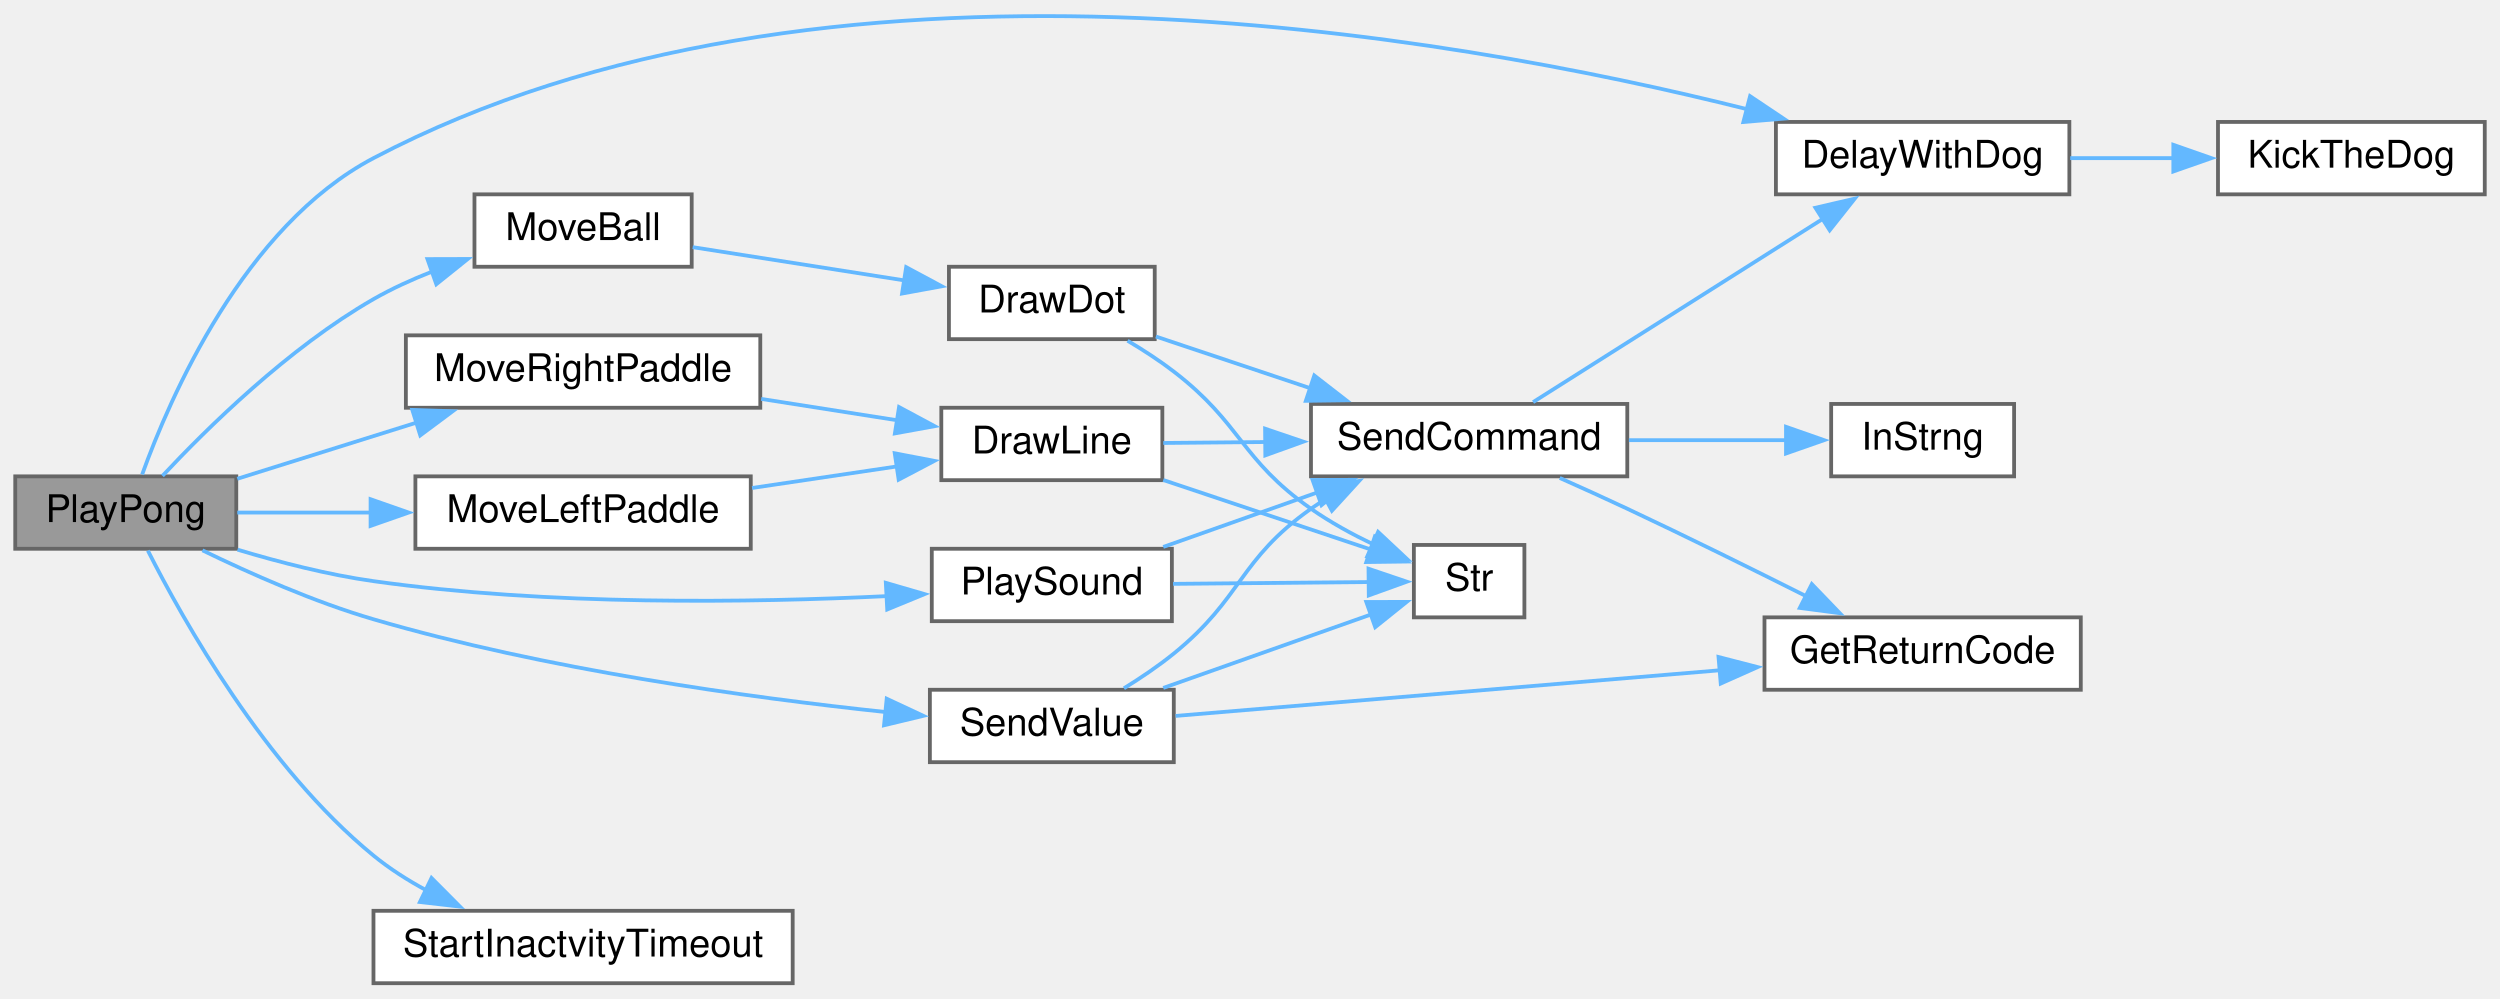
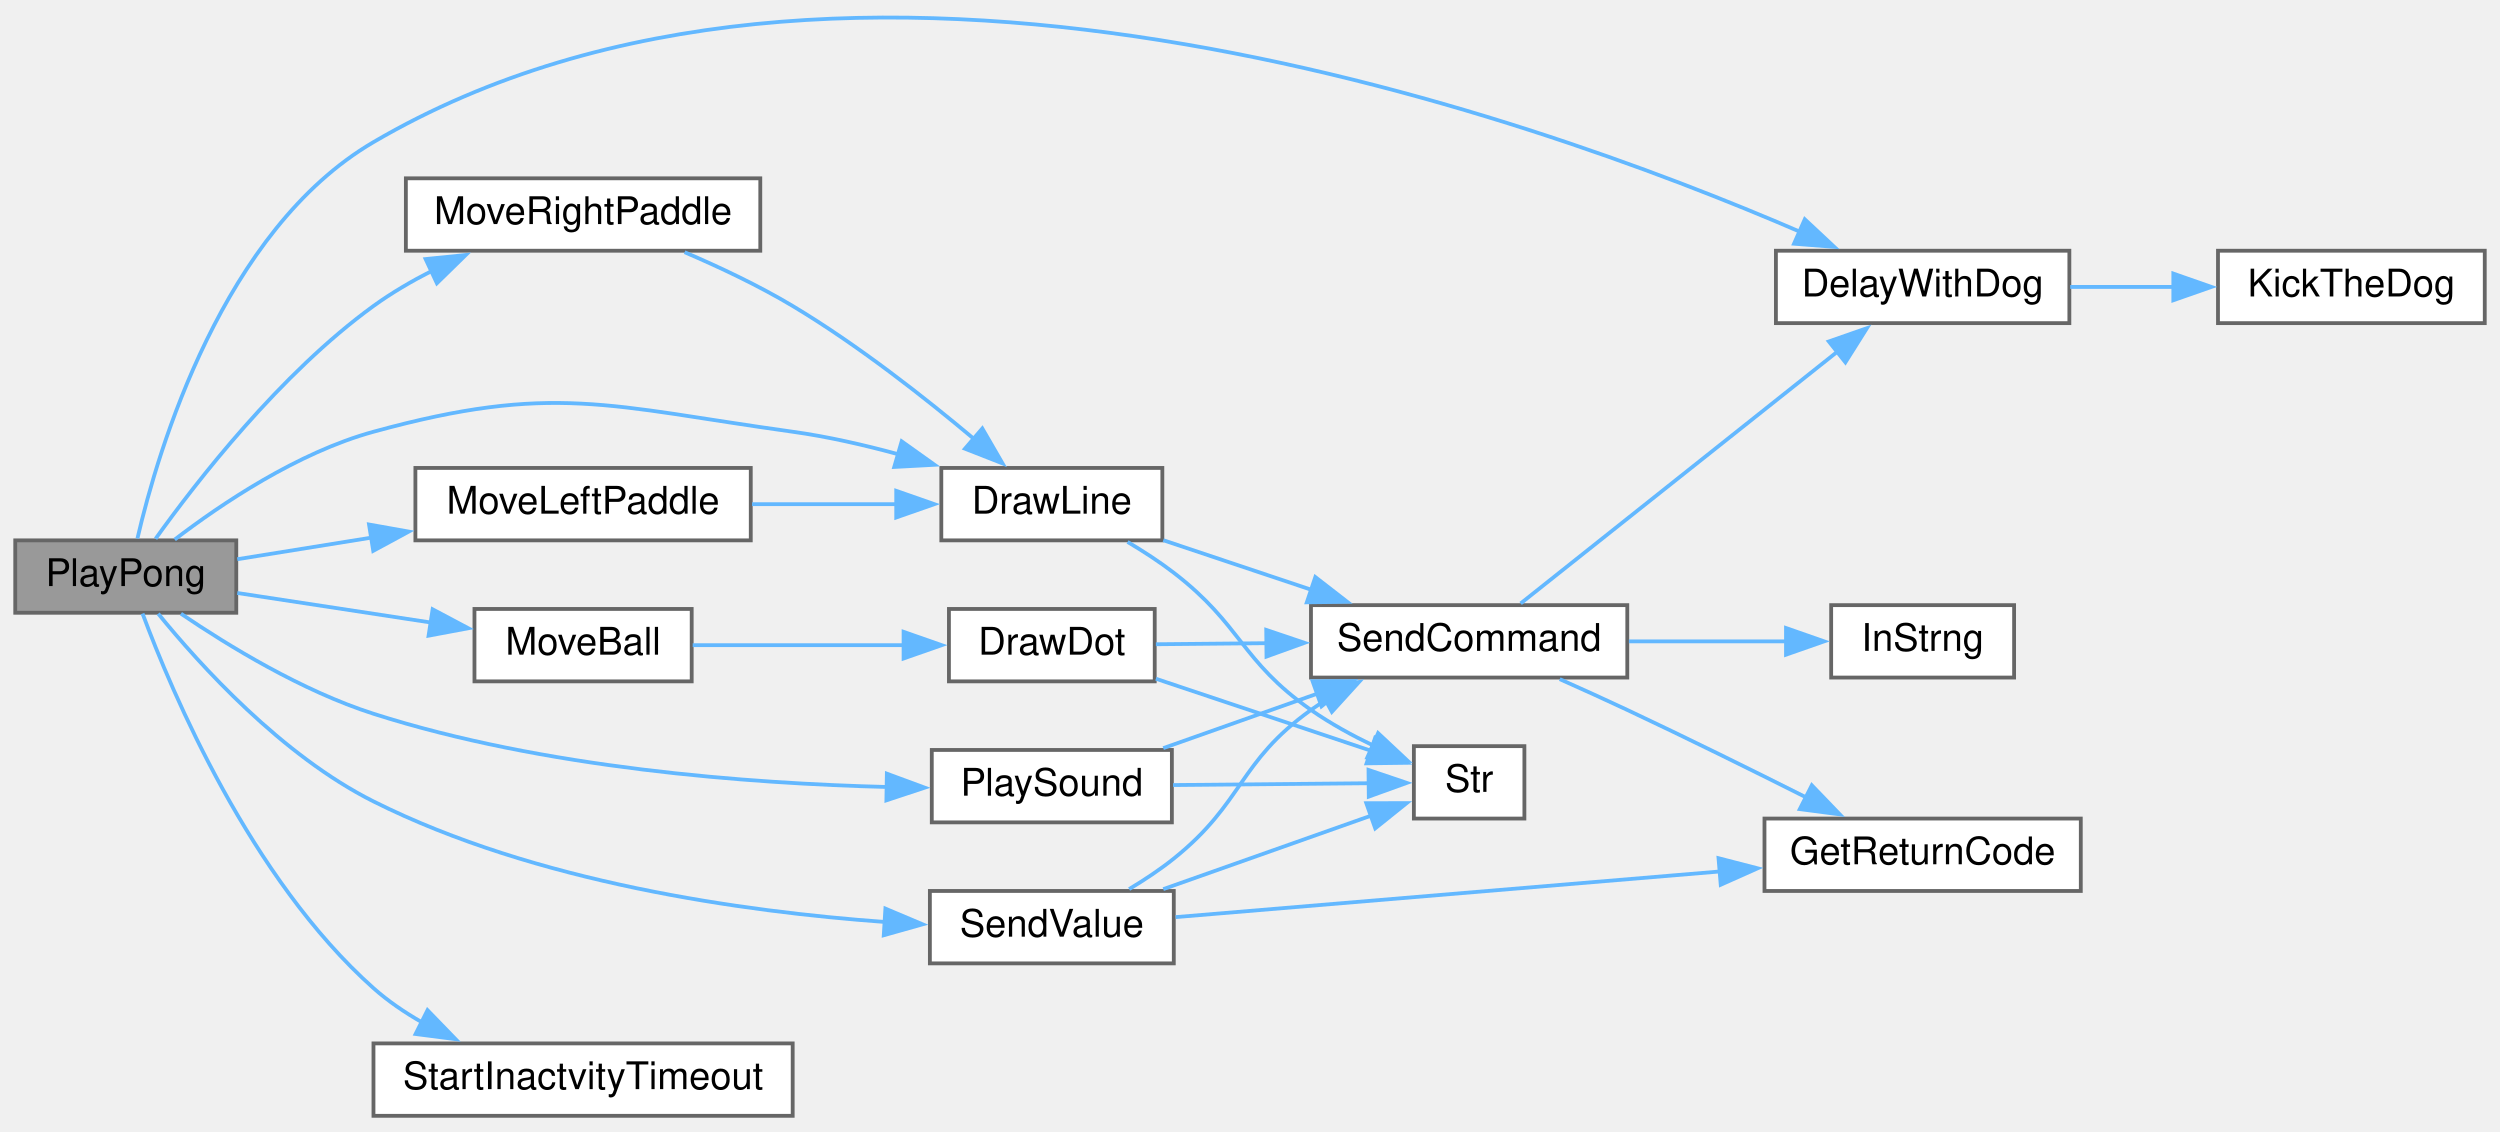
- <svg xmlns="http://www.w3.org/2000/svg" xmlns:xlink="http://www.w3.org/1999/xlink" width="656pt" height="262pt" viewBox="0.00 0.00 656.00 261.99">
-   <g id="graph0" class="graph" transform="scale(1 1) rotate(0) translate(4 257.99)">
+ <svg xmlns="http://www.w3.org/2000/svg" xmlns:xlink="http://www.w3.org/1999/xlink" width="656pt" height="297pt" viewBox="0.00 0.00 656.00 296.58">
+   <g id="graph0" class="graph" transform="scale(1 1) rotate(0) translate(4 292.58)">
    <g id="node1" class="node">
      <g id="a_node1">
        <a xlink:title=" ">
-           <polygon fill="#999999" stroke="#666666" points="58,-133 0,-133 0,-114 58,-114 58,-133" />
-           <text text-anchor="middle" x="29" y="-121" font-family="Helvetica,sans-Serif" font-size="10.00">PlayPong</text>
+           <polygon fill="#999999" stroke="#666666" points="58,-151 0,-151 0,-132 58,-132 58,-151" />
+           <text text-anchor="middle" x="29" y="-139" font-family="Helvetica,sans-Serif" font-size="10.00">PlayPong</text>
        </a>
      </g>
    </g>
    <g id="node2" class="node">
      <g id="a_node2">
        <a xlink:href="TransmitterCode_2src_2main_8cpp.html#a3b1d8aa403e2724e55c71da3d9d13e7e" target="_top" xlink:title=" ">
-           <polygon fill="white" stroke="#666666" points="539,-226 462,-226 462,-207 539,-207 539,-226" />
-           <text text-anchor="middle" x="500.5" y="-214" font-family="Helvetica,sans-Serif" font-size="10.00">DelayWithDog</text>
+           <polygon fill="white" stroke="#666666" points="539,-227 462,-227 462,-208 539,-208 539,-227" />
+           <text text-anchor="middle" x="500.5" y="-215" font-family="Helvetica,sans-Serif" font-size="10.00">DelayWithDog</text>
        </a>
      </g>
    </g>
    <g id="edge1" class="edge">
-       <path fill="none" stroke="#63b8ff" d="M33.3,-133.49C40.55,-153.61 60,-198.62 94,-216.5 211.6,-278.32 376.18,-249 454.56,-229.31" />
-       <polygon fill="#63b8ff" stroke="#63b8ff" points="455.22,-232.76 464.02,-226.87 453.46,-225.98 455.22,-232.76" />
+       <path fill="none" stroke="#63b8ff" d="M32.06,-151.49C37.46,-174.75 54.43,-232.34 94,-255.5 216.76,-327.36 396.99,-262.82 468.56,-231.87" />
+       <polygon fill="#63b8ff" stroke="#63b8ff" points="469.58,-235.25 477.32,-228.01 466.75,-228.84 469.58,-235.25" />
    </g>
    <g id="node4" class="node">
      <g id="a_node4">
+         <a xlink:href="TransmitterCode_2src_2main_8cpp.html#acbef1d41e1bd646b60a6e8afd9c66880" target="_top" xlink:title=" ">
+           <polygon fill="white" stroke="#666666" points="301,-170 243,-170 243,-151 301,-151 301,-170" />
+           <text text-anchor="middle" x="272" y="-158" font-family="Helvetica,sans-Serif" font-size="10.00">DrawLine</text>
+         </a>
+       </g>
+     </g>
+     <g id="edge3" class="edge">
+       <path fill="none" stroke="#63b8ff" d="M41.84,-151.21C54.05,-160.55 74.06,-174.03 94,-179.5 141.14,-192.44 155.58,-186.23 204,-179.5 213.09,-178.24 222.69,-176.05 231.69,-173.6" />
+       <polygon fill="#63b8ff" stroke="#63b8ff" points="232.6,-176.98 241.23,-170.83 230.65,-170.26 232.6,-176.98" />
+     </g>
+     <g id="node9" class="node">
+       <g id="a_node9">
        <a xlink:href="TransmitterCode_2src_2main_8cpp.html#abead2677dc553c693bcf9bf0c54c0c81" target="_top" xlink:title=" ">
-           <polygon fill="white" stroke="#666666" points="177.5,-207 120.5,-207 120.5,-188 177.5,-188 177.5,-207" />
-           <text text-anchor="middle" x="149" y="-195" font-family="Helvetica,sans-Serif" font-size="10.00">MoveBall</text>
-         </a>
-       </g>
-     </g>
-     <g id="edge3" class="edge">
-       <path fill="none" stroke="#63b8ff" d="M38.63,-133.13C50.15,-145.45 71.71,-166.73 94,-179.5 98.79,-182.24 104.05,-184.64 109.36,-186.72" />
-       <polygon fill="#63b8ff" stroke="#63b8ff" points="108.16,-190.01 118.75,-190.04 110.49,-183.41 108.16,-190.01" />
-     </g>
-     <g id="node10" class="node">
-       <g id="a_node10">
+           <polygon fill="white" stroke="#666666" points="177.5,-133 120.5,-133 120.5,-114 177.5,-114 177.5,-133" />
+           <text text-anchor="middle" x="149" y="-121" font-family="Helvetica,sans-Serif" font-size="10.00">MoveBall</text>
+         </a>
+       </g>
+     </g>
+     <g id="edge9" class="edge">
+       <path fill="none" stroke="#63b8ff" d="M58.26,-137.19C73.55,-134.86 92.66,-131.94 109.32,-129.4" />
+       <polygon fill="#63b8ff" stroke="#63b8ff" points="109.52,-132.91 118.88,-127.94 108.46,-125.99 109.52,-132.91" />
+     </g>
+     <g id="node11" class="node">
+       <g id="a_node11">
        <a xlink:href="TransmitterCode_2src_2main_8cpp.html#a597c265ad6f7184c9617fe733559fce1" target="_top" xlink:title=" ">
-           <polygon fill="white" stroke="#666666" points="193,-133 105,-133 105,-114 193,-114 193,-133" />
-           <text text-anchor="middle" x="149" y="-121" font-family="Helvetica,sans-Serif" font-size="10.00">MoveLeftPaddle</text>
-         </a>
-       </g>
-     </g>
-     <g id="edge10" class="edge">
-       <path fill="none" stroke="#63b8ff" d="M58.26,-123.5C68.8,-123.5 81.16,-123.5 93.28,-123.5" />
-       <polygon fill="#63b8ff" stroke="#63b8ff" points="93.24,-127 103.24,-123.5 93.24,-120 93.24,-127" />
+           <polygon fill="white" stroke="#666666" points="193,-170 105,-170 105,-151 193,-151 193,-170" />
+           <text text-anchor="middle" x="149" y="-158" font-family="Helvetica,sans-Serif" font-size="10.00">MoveLeftPaddle</text>
+         </a>
+       </g>
+     </g>
+     <g id="edge13" class="edge">
+       <path fill="none" stroke="#63b8ff" d="M58.26,-146.05C68.91,-147.77 81.42,-149.78 93.65,-151.75" />
+       <polygon fill="#63b8ff" stroke="#63b8ff" points="92.83,-155.16 103.26,-153.3 93.94,-148.25 92.83,-155.16" />
    </g>
    <g id="node12" class="node">
      <g id="a_node12">
        <a xlink:href="TransmitterCode_2src_2main_8cpp.html#a75b346b01df7a1e2903868da88639143" target="_top" xlink:title=" ">
-           <polygon fill="white" stroke="#666666" points="195.5,-170 102.5,-170 102.5,-151 195.5,-151 195.5,-170" />
-           <text text-anchor="middle" x="149" y="-158" font-family="Helvetica,sans-Serif" font-size="10.00">MoveRightPaddle</text>
-         </a>
-       </g>
-     </g>
-     <g id="edge14" class="edge">
-       <path fill="none" stroke="#63b8ff" d="M58.26,-132.36C72.45,-136.81 89.91,-142.29 105.66,-147.22" />
-       <polygon fill="#63b8ff" stroke="#63b8ff" points="104.19,-150.43 114.78,-150.08 106.28,-143.75 104.19,-150.43" />
+           <polygon fill="white" stroke="#666666" points="195.5,-246 102.5,-246 102.5,-227 195.5,-227 195.5,-246" />
+           <text text-anchor="middle" x="149" y="-234" font-family="Helvetica,sans-Serif" font-size="10.00">MoveRightPaddle</text>
+         </a>
+       </g>
+     </g>
+     <g id="edge15" class="edge">
+       <path fill="none" stroke="#63b8ff" d="M36.82,-151.42C47.52,-166.36 69.55,-194.76 94,-212.5 98.71,-215.91 103.97,-218.99 109.33,-221.72" />
+       <polygon fill="#63b8ff" stroke="#63b8ff" points="107.68,-224.81 118.22,-225.88 110.64,-218.47 107.68,-224.81" />
    </g>
    <g id="node13" class="node">
      <g id="a_node13">
        <a xlink:href="TransmitterCode_2src_2main_8cpp.html#aa490b4664b0a4498d53b30b82287d5df" target="_top" xlink:title=" ">
-           <polygon fill="white" stroke="#666666" points="303.5,-114 240.5,-114 240.5,-95 303.5,-95 303.5,-114" />
-           <text text-anchor="middle" x="272" y="-102" font-family="Helvetica,sans-Serif" font-size="10.00">PlaySound</text>
-         </a>
-       </g>
-     </g>
-     <g id="edge16" class="edge">
-       <path fill="none" stroke="#63b8ff" d="M58.32,-113.77C69.32,-110.46 82.11,-107.17 94,-105.5 139.85,-99.04 193.06,-99.84 229.07,-101.59" />
-       <polygon fill="#63b8ff" stroke="#63b8ff" points="228.44,-105.06 238.61,-102.1 228.81,-98.07 228.44,-105.06" />
+           <polygon fill="white" stroke="#666666" points="303.5,-96 240.5,-96 240.5,-77 303.5,-77 303.5,-96" />
+           <text text-anchor="middle" x="272" y="-84" font-family="Helvetica,sans-Serif" font-size="10.00">PlaySound</text>
+         </a>
+       </g>
+     </g>
+     <g id="edge17" class="edge">
+       <path fill="none" stroke="#63b8ff" d="M43.48,-131.76C55.94,-123.3 75.3,-111.48 94,-105.5 138.62,-91.22 192.46,-87.19 228.96,-86.28" />
+       <polygon fill="#63b8ff" stroke="#63b8ff" points="228.71,-89.78 238.65,-86.11 228.59,-82.78 228.71,-89.78" />
    </g>
    <g id="node14" class="node">
      <g id="a_node14">
        <a xlink:href="TransmitterCode_2src_2main_8cpp.html#a1e20efc1e419b252b50d36f9924503fc" target="_top" xlink:title=" ">
-           <polygon fill="white" stroke="#666666" points="304,-77 240,-77 240,-58 304,-58 304,-77" />
-           <text text-anchor="middle" x="272" y="-65" font-family="Helvetica,sans-Serif" font-size="10.00">SendValue</text>
-         </a>
-       </g>
-     </g>
-     <g id="edge19" class="edge">
-       <path fill="none" stroke="#63b8ff" d="M49.12,-113.59C61.6,-107.52 78.4,-100.06 94,-95.5 139,-82.33 192.35,-74.97 228.63,-71.13" />
-       <polygon fill="#63b8ff" stroke="#63b8ff" points="228.67,-74.65 238.27,-70.16 227.97,-67.68 228.67,-74.65" />
+           <polygon fill="white" stroke="#666666" points="304,-59 240,-59 240,-40 304,-40 304,-59" />
+           <text text-anchor="middle" x="272" y="-47" font-family="Helvetica,sans-Serif" font-size="10.00">SendValue</text>
+         </a>
+       </g>
+     </g>
+     <g id="edge20" class="edge">
+       <path fill="none" stroke="#63b8ff" d="M37.51,-131.76C48.4,-118.37 69.95,-94.55 94,-82.5 136.49,-61.21 190.94,-53.57 228.16,-50.87" />
+       <polygon fill="#63b8ff" stroke="#63b8ff" points="228.33,-54.37 238.09,-50.25 227.9,-47.38 228.33,-54.37" />
    </g>
    <g id="node15" class="node">
      <g id="a_node15">
        <a xlink:href="TransmitterCode_2src_2main_8cpp.html#a793b7bcd77531c95fe72ed4356d421c8" target="_top" xlink:title=" ">
          <polygon fill="white" stroke="#666666" points="204,-19 94,-19 94,0 204,0 204,-19" />
          <text text-anchor="middle" x="149" y="-7" font-family="Helvetica,sans-Serif" font-size="10.00">StartInactvityTimeout</text>
        </a>
      </g>
    </g>
-     <g id="edge23" class="edge">
-       <path fill="none" stroke="#63b8ff" d="M34.8,-113.52C43.98,-95.37 65.65,-56.68 94,-33.5 98.2,-30.07 102.96,-27.03 107.88,-24.37" />
-       <polygon fill="#63b8ff" stroke="#63b8ff" points="109.23,-27.61 116.7,-20.1 106.18,-21.31 109.23,-27.61" />
+     <g id="edge24" class="edge">
+       <path fill="none" stroke="#63b8ff" d="M33.4,-131.8C41.1,-111.1 61.76,-62.18 94,-33.5 97.81,-30.11 102.18,-27.13 106.74,-24.53" />
+       <polygon fill="#63b8ff" stroke="#63b8ff" points="108.18,-27.72 115.56,-20.11 105.05,-21.47 108.18,-27.72" />
    </g>
    <g id="node3" class="node">
      <g id="a_node3">
        <a xlink:href="ReceiverCode_2src_2main_8cpp.html#ada95a00a341e4a80176eda743a94ab2e" target="_top" xlink:title=" ">
-           <polygon fill="white" stroke="#666666" points="648,-226 578,-226 578,-207 648,-207 648,-226" />
-           <text text-anchor="middle" x="613" y="-214" font-family="Helvetica,sans-Serif" font-size="10.00">KickTheDog</text>
+           <polygon fill="white" stroke="#666666" points="648,-227 578,-227 578,-208 648,-208 648,-227" />
+           <text text-anchor="middle" x="613" y="-215" font-family="Helvetica,sans-Serif" font-size="10.00">KickTheDog</text>
        </a>
      </g>
    </g>
    <g id="edge2" class="edge">
-       <path fill="none" stroke="#63b8ff" d="M539.22,-216.5C548.01,-216.5 557.46,-216.5 566.55,-216.5" />
-       <polygon fill="#63b8ff" stroke="#63b8ff" points="566.28,-220 576.28,-216.5 566.28,-213 566.28,-220" />
+       <path fill="none" stroke="#63b8ff" d="M539.22,-217.5C548.01,-217.5 557.46,-217.5 566.55,-217.5" />
+       <polygon fill="#63b8ff" stroke="#63b8ff" points="566.28,-221 576.28,-217.5 566.28,-214 566.28,-221" />
    </g>
    <g id="node5" class="node">
      <g id="a_node5">
-         <a xlink:href="TransmitterCode_2src_2main_8cpp.html#ad0feb21fbea69455d1d206f142b563ac" target="_top" xlink:title=" ">
-           <polygon fill="white" stroke="#666666" points="299,-188 245,-188 245,-169 299,-169 299,-188" />
-           <text text-anchor="middle" x="272" y="-176" font-family="Helvetica,sans-Serif" font-size="10.00">DrawDot</text>
+         <a xlink:href="TransmitterCode_2src_2main_8cpp.html#aecac2f0c289f02ef3c92b85be82eacac" target="_top" xlink:title=" ">
+           <polygon fill="white" stroke="#666666" points="423,-134 340,-134 340,-115 423,-115 423,-134" />
+           <text text-anchor="middle" x="381.5" y="-122" font-family="Helvetica,sans-Serif" font-size="10.00">SendCommand</text>
        </a>
      </g>
    </g>
    <g id="edge4" class="edge">
-       <path fill="none" stroke="#63b8ff" d="M177.76,-193.14C194.24,-190.55 215.37,-187.24 233.34,-184.41" />
-       <polygon fill="#63b8ff" stroke="#63b8ff" points="233.78,-187.89 243.12,-182.88 232.7,-180.97 233.78,-187.89" />
+       <path fill="none" stroke="#63b8ff" d="M301.24,-151.04C313.2,-147.04 327.35,-142.3 340.36,-137.94" />
+       <polygon fill="#63b8ff" stroke="#63b8ff" points="341.14,-141.37 349.51,-134.88 338.91,-134.74 341.14,-141.37" />
+     </g>
+     <g id="node8" class="node">
+       <g id="a_node8">
+         <a xlink:href="TransmitterCode_2src_2main_8cpp.html#a590a9174319918d7e3d7baca323fcf26" target="_top" xlink:title=" ">
+           <polygon fill="white" stroke="#666666" points="396,-97 367,-97 367,-78 396,-78 396,-97" />
+           <text text-anchor="middle" x="381.5" y="-85" font-family="Helvetica,sans-Serif" font-size="10.00">Str</text>
+         </a>
+       </g>
+     </g>
+     <g id="edge8" class="edge">
+       <path fill="none" stroke="#63b8ff" d="M291.87,-150.59C296,-148.14 300.25,-145.38 304,-142.5 321.93,-128.7 321.48,-119.5 340,-106.5 345.04,-102.97 350.83,-99.8 356.44,-97.11" />
+       <polygon fill="#63b8ff" stroke="#63b8ff" points="357.61,-100.42 365.35,-93.17 354.78,-94.02 357.61,-100.42" />
+     </g>
+     <g id="edge5" class="edge">
+       <path fill="none" stroke="#63b8ff" d="M395.02,-134.45C414.9,-150.25 453.92,-181.27 478.24,-200.6" />
+       <polygon fill="#63b8ff" stroke="#63b8ff" points="475.88,-203.19 485.88,-206.68 480.23,-197.71 475.88,-203.19" />
    </g>
    <g id="node6" class="node">
      <g id="a_node6">
-         <a xlink:href="TransmitterCode_2src_2main_8cpp.html#aecac2f0c289f02ef3c92b85be82eacac" target="_top" xlink:title=" ">
-           <polygon fill="white" stroke="#666666" points="423,-152 340,-152 340,-133 423,-133 423,-152" />
-           <text text-anchor="middle" x="381.5" y="-140" font-family="Helvetica,sans-Serif" font-size="10.00">SendCommand</text>
-         </a>
-       </g>
-     </g>
-     <g id="edge5" class="edge">
-       <path fill="none" stroke="#63b8ff" d="M299.3,-169.69C311.56,-165.59 326.43,-160.61 340.07,-156.04" />
-       <polygon fill="#63b8ff" stroke="#63b8ff" points="340.87,-159.46 349.24,-152.97 338.65,-152.82 340.87,-159.46" />
-     </g>
-     <g id="node9" class="node">
-       <g id="a_node9">
-         <a xlink:href="TransmitterCode_2src_2main_8cpp.html#a590a9174319918d7e3d7baca323fcf26" target="_top" xlink:title=" ">
-           <polygon fill="white" stroke="#666666" points="396,-115 367,-115 367,-96 396,-96 396,-115" />
-           <text text-anchor="middle" x="381.5" y="-103" font-family="Helvetica,sans-Serif" font-size="10.00">Str</text>
-         </a>
-       </g>
-     </g>
-     <g id="edge9" class="edge">
-       <path fill="none" stroke="#63b8ff" d="M291.87,-168.59C296,-166.14 300.25,-163.38 304,-160.5 321.93,-146.7 321.48,-137.5 340,-124.5 345.04,-120.97 350.83,-117.8 356.44,-115.11" />
-       <polygon fill="#63b8ff" stroke="#63b8ff" points="357.61,-118.42 365.35,-111.17 354.78,-112.02 357.61,-118.42" />
+         <a xlink:href="TransmitterCode_2src_2main_8cpp.html#a43937dd3d9c795271fd9c3eb3c6b6410" target="_top" xlink:title=" ">
+           <polygon fill="white" stroke="#666666" points="542,-78 459,-78 459,-59 542,-59 542,-78" />
+           <text text-anchor="middle" x="500.5" y="-66" font-family="Helvetica,sans-Serif" font-size="10.00">GetReturnCode</text>
+         </a>
+       </g>
    </g>
    <g id="edge6" class="edge">
-       <path fill="none" stroke="#63b8ff" d="M398.28,-152.48C417.84,-164.85 451.41,-186.08 474.49,-200.68" />
-       <polygon fill="#63b8ff" stroke="#63b8ff" points="472.37,-203.48 482.69,-205.87 476.11,-197.57 472.37,-203.48" />
+       <path fill="none" stroke="#63b8ff" d="M405.28,-114.58C411.08,-112 417.29,-109.19 423,-106.5 438.61,-99.16 455.83,-90.64 469.98,-83.53" />
+       <polygon fill="#63b8ff" stroke="#63b8ff" points="471.42,-86.73 478.77,-79.1 468.26,-80.48 471.42,-86.73" />
    </g>
    <g id="node7" class="node">
      <g id="a_node7">
-         <a xlink:href="TransmitterCode_2src_2main_8cpp.html#a43937dd3d9c795271fd9c3eb3c6b6410" target="_top" xlink:title=" ">
-           <polygon fill="white" stroke="#666666" points="542,-96 459,-96 459,-77 542,-77 542,-96" />
-           <text text-anchor="middle" x="500.5" y="-84" font-family="Helvetica,sans-Serif" font-size="10.00">GetReturnCode</text>
+         <a xlink:href="TransmitterCode_2src_2main_8cpp.html#a5f109790a6fe0b972a502f3cac4ed1e7" target="_top" xlink:title=" ">
+           <polygon fill="white" stroke="#666666" points="524.5,-134 476.5,-134 476.5,-115 524.5,-115 524.5,-134" />
+           <text text-anchor="middle" x="500.5" y="-122" font-family="Helvetica,sans-Serif" font-size="10.00">InStrng</text>
        </a>
      </g>
    </g>
    <g id="edge7" class="edge">
-       <path fill="none" stroke="#63b8ff" d="M405.28,-132.58C411.08,-130 417.29,-127.19 423,-124.5 438.61,-117.16 455.83,-108.64 469.98,-101.53" />
-       <polygon fill="#63b8ff" stroke="#63b8ff" points="471.42,-104.73 478.77,-97.1 468.26,-98.48 471.42,-104.73" />
-     </g>
-     <g id="node8" class="node">
-       <g id="a_node8">
-         <a xlink:href="TransmitterCode_2src_2main_8cpp.html#a5f109790a6fe0b972a502f3cac4ed1e7" target="_top" xlink:title=" ">
-           <polygon fill="white" stroke="#666666" points="524.5,-152 476.5,-152 476.5,-133 524.5,-133 524.5,-152" />
-           <text text-anchor="middle" x="500.5" y="-140" font-family="Helvetica,sans-Serif" font-size="10.00">InStrng</text>
-         </a>
-       </g>
-     </g>
-     <g id="edge8" class="edge">
-       <path fill="none" stroke="#63b8ff" d="M423.42,-142.5C436.94,-142.5 451.84,-142.5 464.85,-142.5" />
-       <polygon fill="#63b8ff" stroke="#63b8ff" points="464.65,-146 474.65,-142.5 464.65,-139 464.65,-146" />
-     </g>
-     <g id="node11" class="node">
-       <g id="a_node11">
-         <a xlink:href="TransmitterCode_2src_2main_8cpp.html#acbef1d41e1bd646b60a6e8afd9c66880" target="_top" xlink:title=" ">
-           <polygon fill="white" stroke="#666666" points="301,-151 243,-151 243,-132 301,-132 301,-151" />
-           <text text-anchor="middle" x="272" y="-139" font-family="Helvetica,sans-Serif" font-size="10.00">DrawLine</text>
-         </a>
-       </g>
+       <path fill="none" stroke="#63b8ff" d="M423.42,-124.5C436.94,-124.5 451.84,-124.5 464.85,-124.5" />
+       <polygon fill="#63b8ff" stroke="#63b8ff" points="464.65,-128 474.65,-124.5 464.65,-121 464.65,-128" />
+     </g>
+     <g id="node10" class="node">
+       <g id="a_node10">
+         <a xlink:href="TransmitterCode_2src_2main_8cpp.html#ad0feb21fbea69455d1d206f142b563ac" target="_top" xlink:title=" ">
+           <polygon fill="white" stroke="#666666" points="299,-133 245,-133 245,-114 299,-114 299,-133" />
+           <text text-anchor="middle" x="272" y="-121" font-family="Helvetica,sans-Serif" font-size="10.00">DrawDot</text>
+         </a>
+       </g>
+     </g>
+     <g id="edge10" class="edge">
+       <path fill="none" stroke="#63b8ff" d="M177.76,-123.5C194.24,-123.5 215.37,-123.5 233.34,-123.5" />
+       <polygon fill="#63b8ff" stroke="#63b8ff" points="233.1,-127 243.1,-123.5 233.1,-120 233.1,-127" />
    </g>
    <g id="edge11" class="edge">
-       <path fill="none" stroke="#63b8ff" d="M193.34,-129.95C205.78,-131.8 219.27,-133.8 231.46,-135.62" />
-       <polygon fill="#63b8ff" stroke="#63b8ff" points="230.78,-139.05 241.18,-137.06 231.81,-132.13 230.78,-139.05" />
+       <path fill="none" stroke="#63b8ff" d="M299.3,-123.74C308.15,-123.83 318.36,-123.92 328.49,-124.02" />
+       <polygon fill="#63b8ff" stroke="#63b8ff" points="328.26,-127.51 338.3,-124.11 328.33,-120.51 328.26,-127.51" />
    </g>
    <g id="edge12" class="edge">
-       <path fill="none" stroke="#63b8ff" d="M301.24,-141.76C309.56,-141.84 318.93,-141.93 328.25,-142.01" />
-       <polygon fill="#63b8ff" stroke="#63b8ff" points="327.96,-145.51 337.99,-142.1 328.02,-138.51 327.96,-145.51" />
-     </g>
-     <g id="edge13" class="edge">
-       <path fill="none" stroke="#63b8ff" d="M301.24,-132.04C318.16,-126.38 339.47,-119.24 355.73,-113.79" />
-       <polygon fill="#63b8ff" stroke="#63b8ff" points="356.74,-117.15 365.11,-110.65 354.52,-110.51 356.74,-117.15" />
-     </g>
-     <g id="edge15" class="edge">
-       <path fill="none" stroke="#63b8ff" d="M195.74,-153.32C207.59,-151.46 220.24,-149.47 231.72,-147.67" />
-       <polygon fill="#63b8ff" stroke="#63b8ff" points="231.91,-151.18 241.25,-146.17 230.82,-144.27 231.91,-151.18" />
-     </g>
-     <g id="edge17" class="edge">
-       <path fill="none" stroke="#63b8ff" d="M301.24,-114.48C313.59,-118.85 328.27,-124.04 341.62,-128.76" />
-       <polygon fill="#63b8ff" stroke="#63b8ff" points="340.42,-132.05 351.02,-132.08 342.76,-125.45 340.42,-132.05" />
+       <path fill="none" stroke="#63b8ff" d="M299.3,-114.69C316.57,-108.91 339.01,-101.39 355.93,-95.73" />
+       <polygon fill="#63b8ff" stroke="#63b8ff" points="356.81,-99.12 365.18,-92.63 354.59,-92.49 356.81,-99.12" />
+     </g>
+     <g id="edge14" class="edge">
+       <path fill="none" stroke="#63b8ff" d="M193.34,-160.5C205.78,-160.5 219.27,-160.5 231.46,-160.5" />
+       <polygon fill="#63b8ff" stroke="#63b8ff" points="231.17,-164 241.17,-160.5 231.17,-157 231.17,-164" />
+     </g>
+     <g id="edge16" class="edge">
+       <path fill="none" stroke="#63b8ff" d="M175.64,-226.61C184.83,-222.68 195.11,-217.82 204,-212.5 221.08,-202.28 238.81,-188.35 251.73,-177.48" />
+       <polygon fill="#63b8ff" stroke="#63b8ff" points="253.76,-180.36 259.07,-171.19 249.2,-175.05 253.76,-180.36" />
    </g>
    <g id="edge18" class="edge">
-       <path fill="none" stroke="#63b8ff" d="M303.81,-104.79C320.16,-104.94 340,-105.12 355.4,-105.27" />
-       <polygon fill="#63b8ff" stroke="#63b8ff" points="355.1,-108.76 365.14,-105.36 355.17,-101.76 355.1,-108.76" />
+       <path fill="none" stroke="#63b8ff" d="M301.24,-96.48C313.59,-100.85 328.27,-106.04 341.62,-110.76" />
+       <polygon fill="#63b8ff" stroke="#63b8ff" points="340.42,-114.05 351.02,-114.08 342.76,-107.45 340.42,-114.05" />
+     </g>
+     <g id="edge19" class="edge">
+       <path fill="none" stroke="#63b8ff" d="M303.81,-86.79C320.16,-86.94 340,-87.12 355.4,-87.27" />
+       <polygon fill="#63b8ff" stroke="#63b8ff" points="355.1,-90.76 365.14,-87.36 355.17,-83.76 355.1,-90.76" />
+     </g>
+     <g id="edge22" class="edge">
+       <path fill="none" stroke="#63b8ff" d="M292.28,-59.49C296.3,-61.9 300.41,-64.62 304,-67.5 322.41,-82.25 320.83,-92.76 340,-106.5 341.33,-107.45 342.72,-108.37 344.14,-109.25" />
+       <polygon fill="#63b8ff" stroke="#63b8ff" points="342.15,-112.15 352.61,-113.84 345.48,-106 342.15,-112.15" />
    </g>
    <g id="edge21" class="edge">
-       <path fill="none" stroke="#63b8ff" d="M290.92,-77.38C295.35,-80.12 299.98,-83.24 304,-86.5 322.07,-101.15 321,-111.07 340,-124.5 341.34,-125.44 342.73,-126.35 344.16,-127.23" />
-       <polygon fill="#63b8ff" stroke="#63b8ff" points="342.17,-130.14 352.64,-131.8 345.49,-123.98 342.17,-130.14" />
-     </g>
-     <g id="edge20" class="edge">
-       <path fill="none" stroke="#63b8ff" d="M304.49,-70.14C341.43,-73.24 403.2,-78.42 447.33,-82.12" />
-       <polygon fill="#63b8ff" stroke="#63b8ff" points="446.94,-85.6 457.2,-82.95 447.52,-78.63 446.94,-85.6" />
-     </g>
-     <g id="edge22" class="edge">
-       <path fill="none" stroke="#63b8ff" d="M301.24,-77.48C318.16,-83.46 339.47,-91 355.73,-96.75" />
-       <polygon fill="#63b8ff" stroke="#63b8ff" points="354.52,-100.03 365.12,-100.06 356.86,-93.43 354.52,-100.03" />
+       <path fill="none" stroke="#63b8ff" d="M304.49,-52.14C341.43,-55.24 403.2,-60.42 447.33,-64.12" />
+       <polygon fill="#63b8ff" stroke="#63b8ff" points="446.94,-67.6 457.2,-64.95 447.52,-60.63 446.94,-67.6" />
+     </g>
+     <g id="edge23" class="edge">
+       <path fill="none" stroke="#63b8ff" d="M301.24,-59.48C318.16,-65.46 339.47,-73 355.73,-78.75" />
+       <polygon fill="#63b8ff" stroke="#63b8ff" points="354.52,-82.03 365.12,-82.06 356.86,-75.43 354.52,-82.03" />
    </g>
  </g>
</svg>
